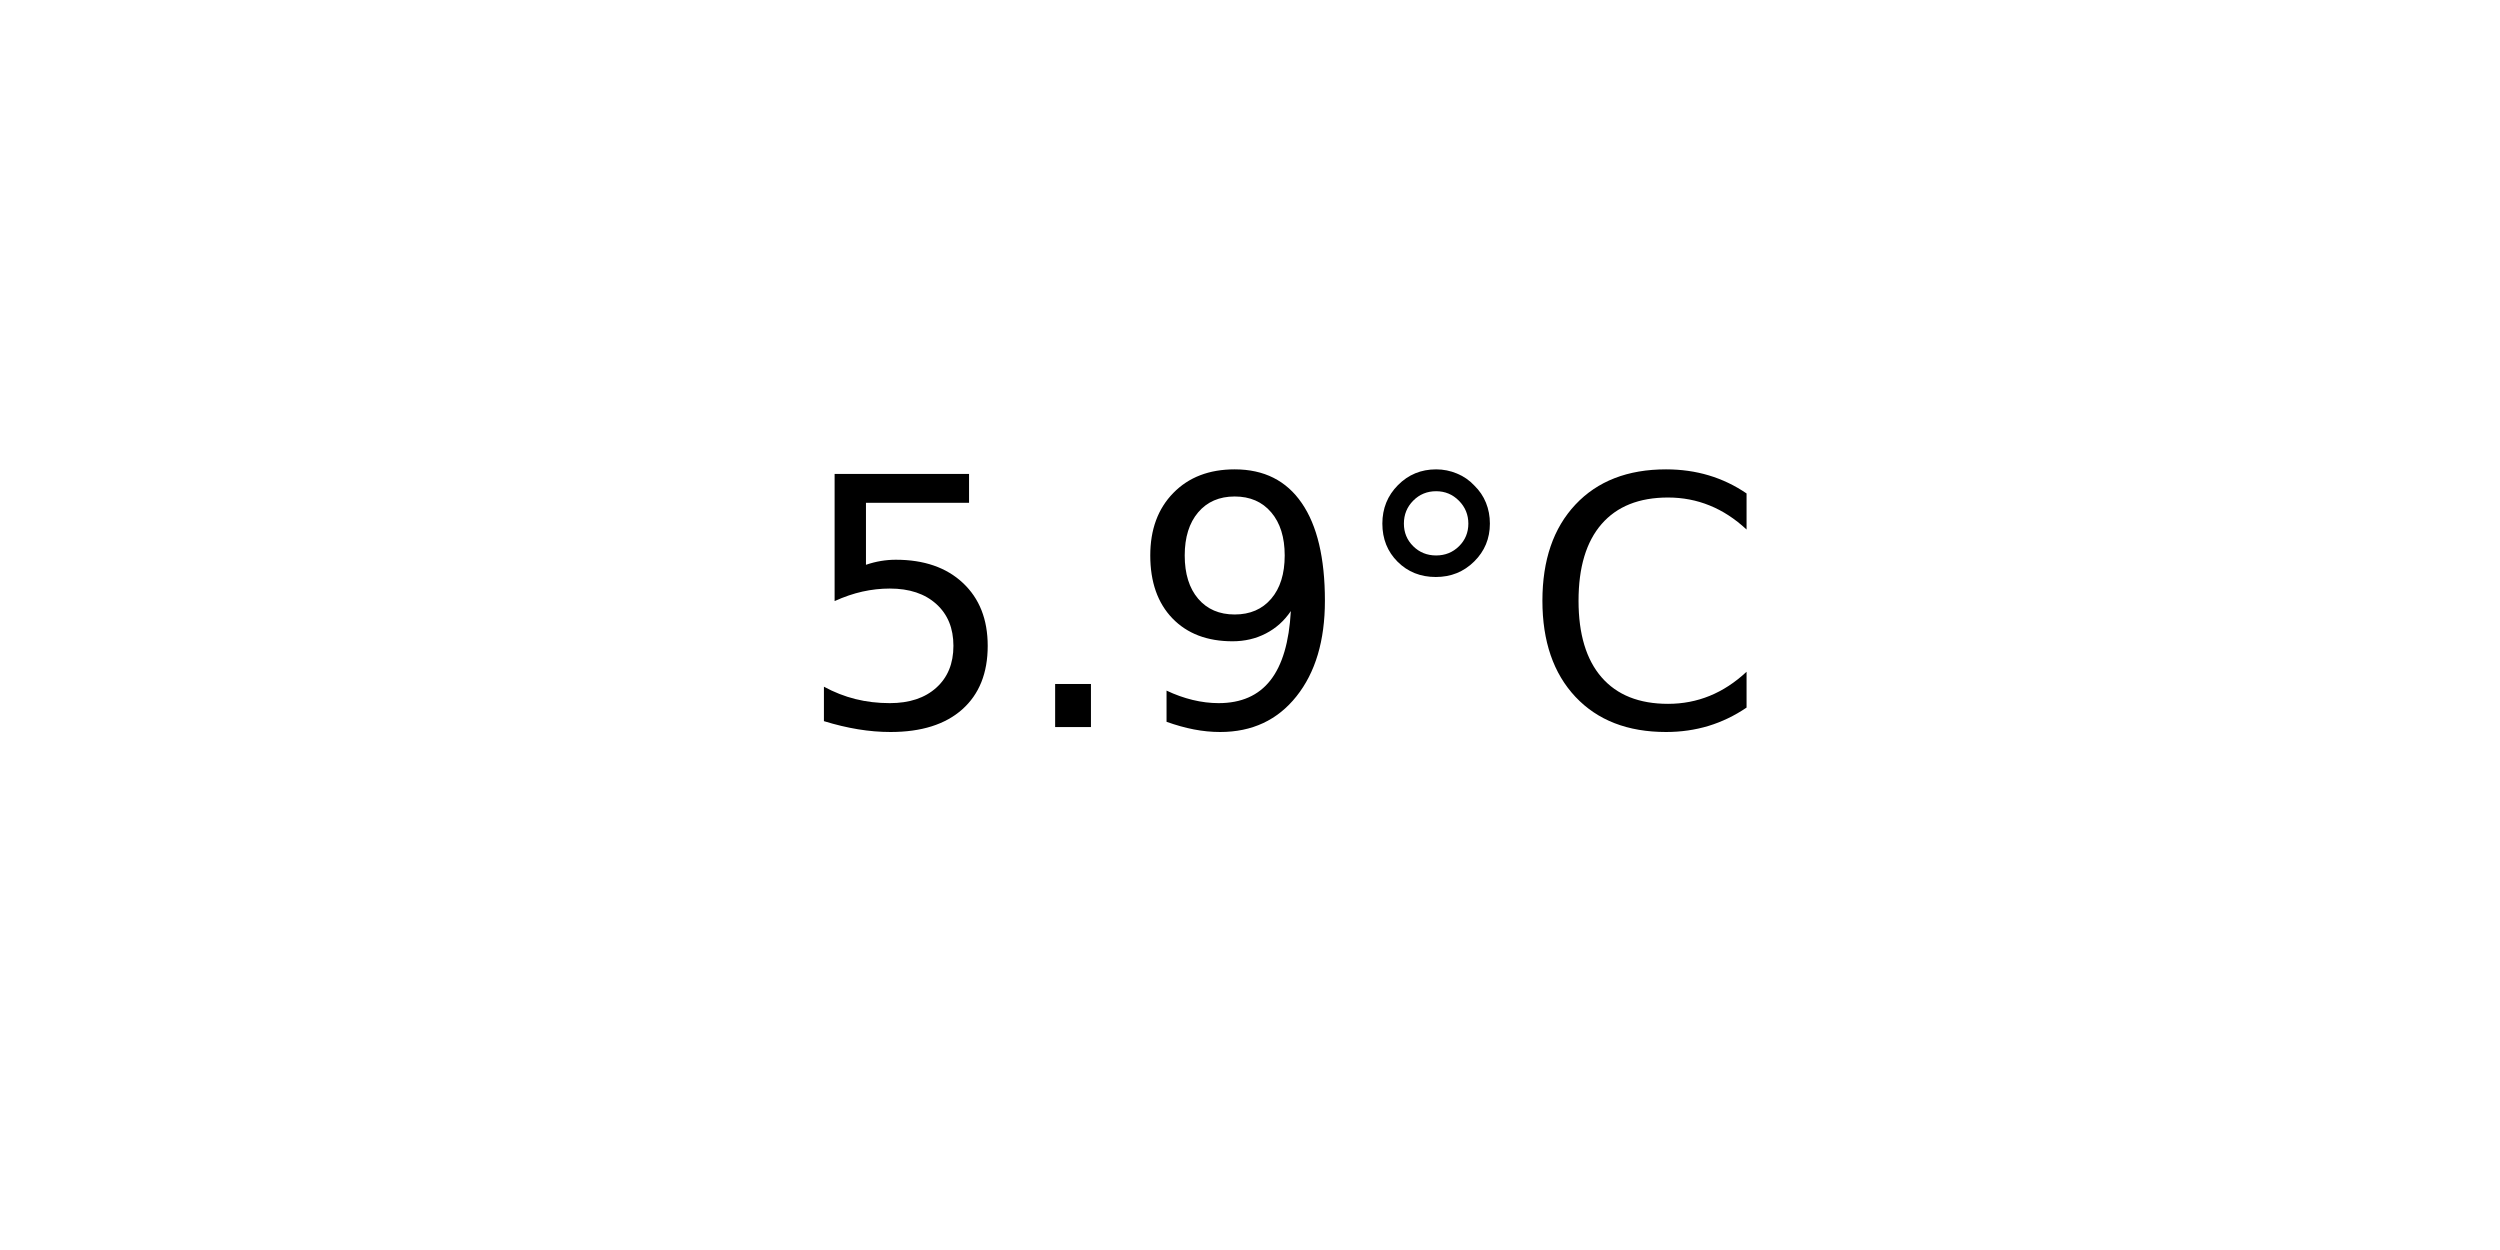
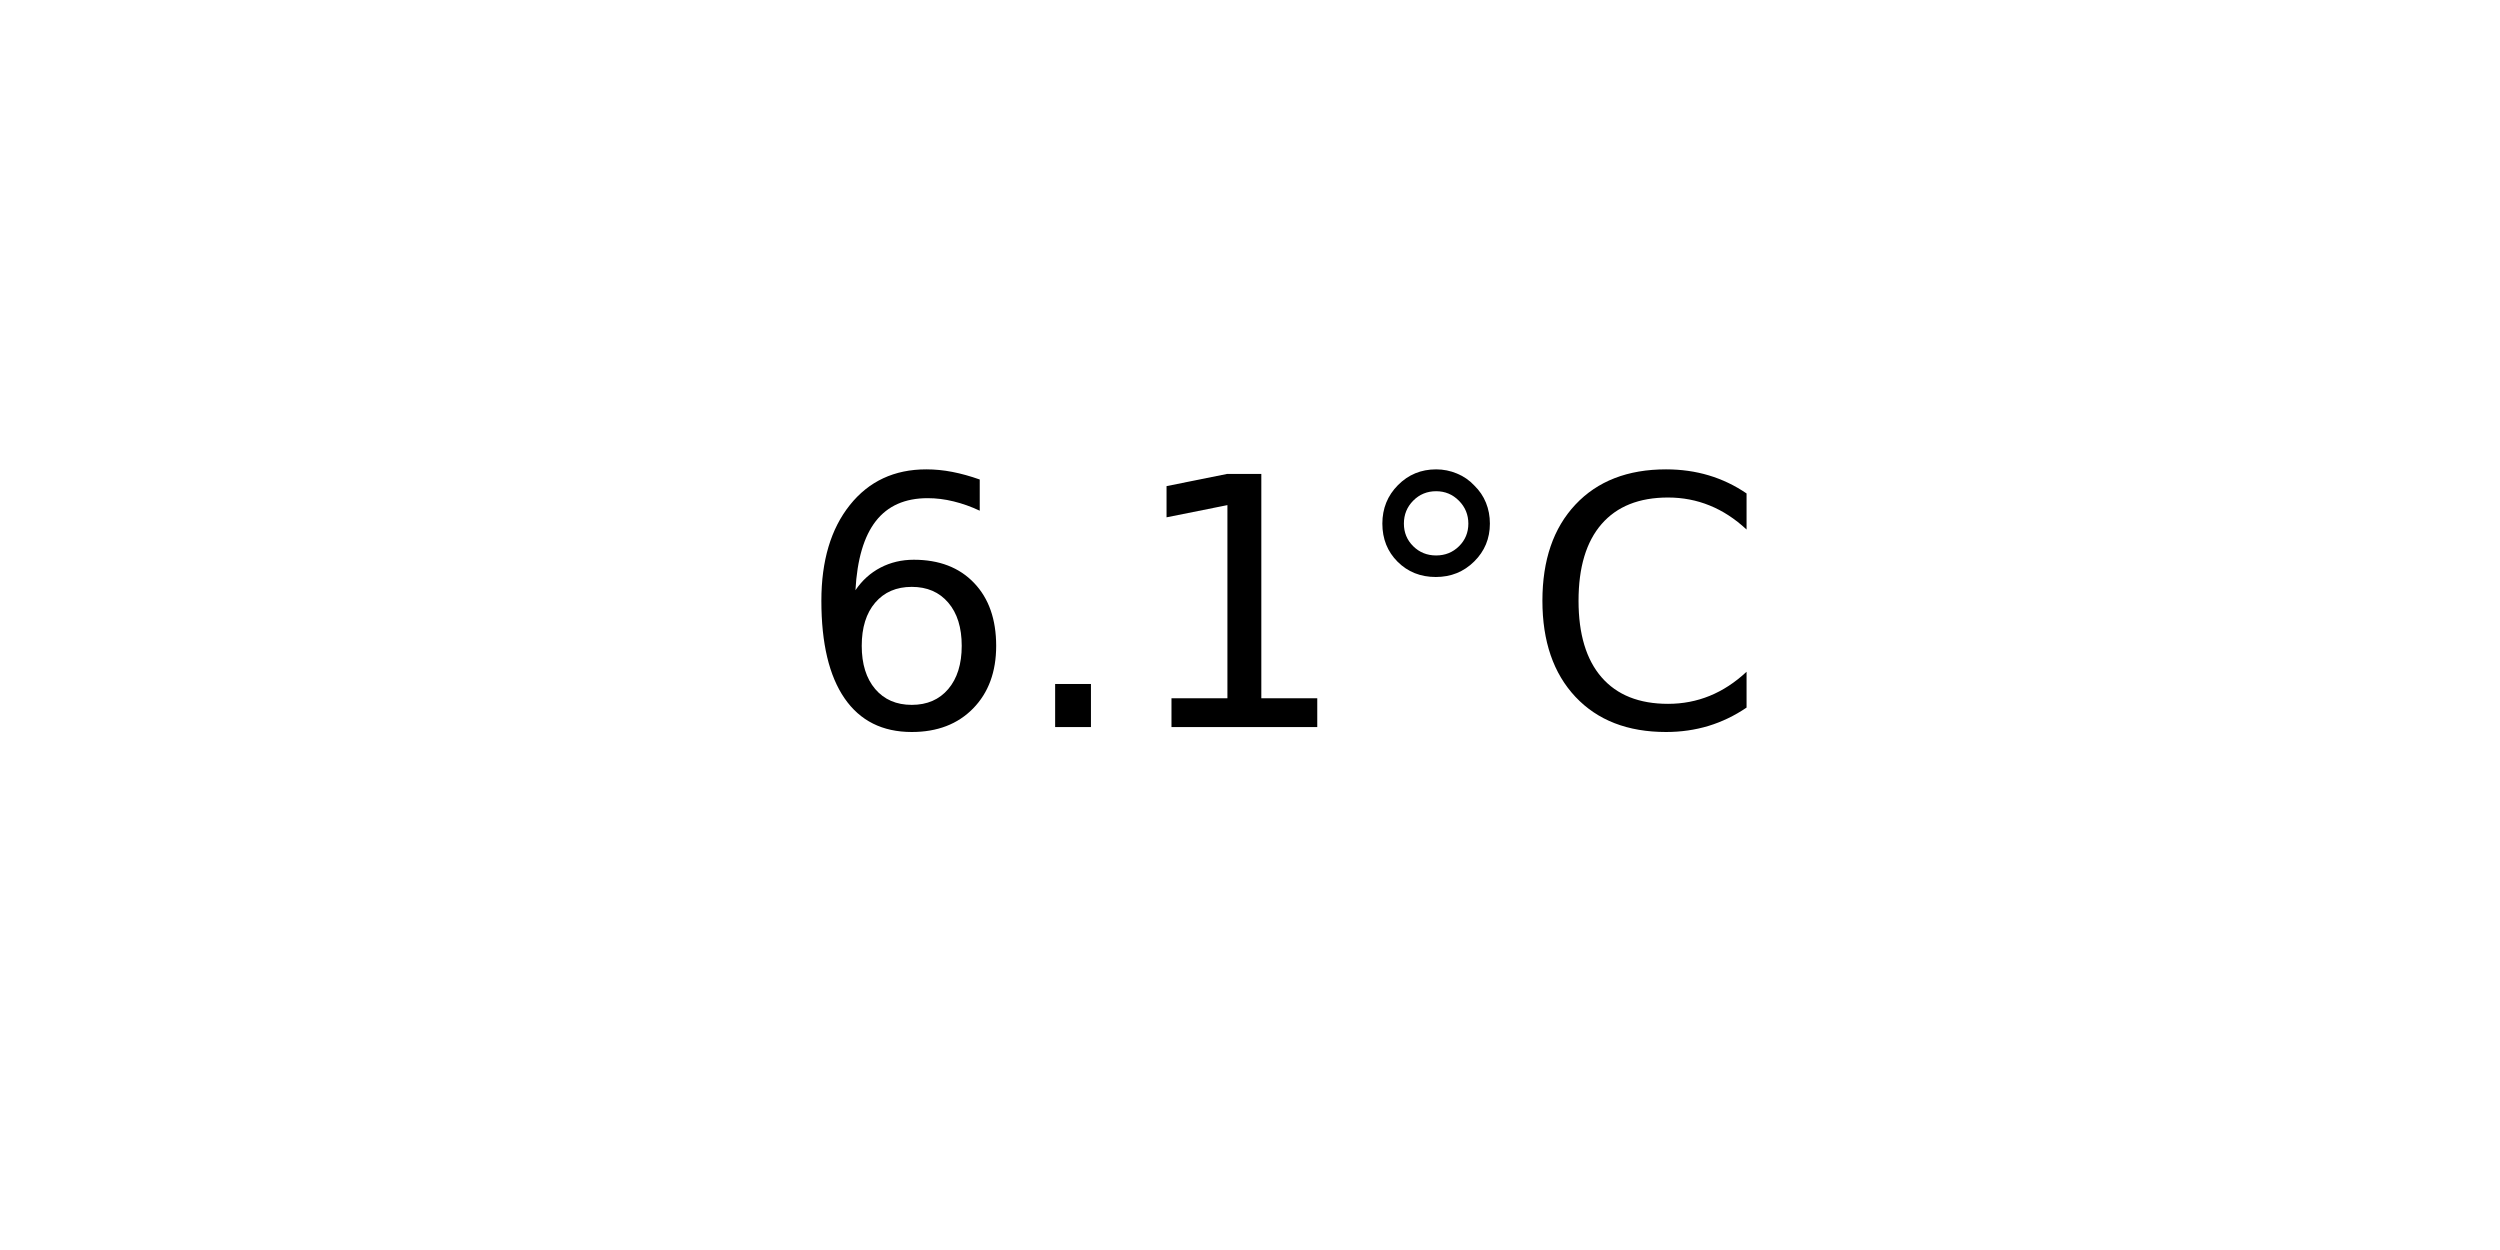
<svg xmlns="http://www.w3.org/2000/svg" xmlns:xlink="http://www.w3.org/1999/xlink" width="72pt" height="36pt" viewBox="0 0 72 36" version="1.1">
  <defs>
    <style type="text/css">*{stroke-linejoin: round; stroke-linecap: butt}</style>
  </defs>
  <g id="figure_1">
    <g id="axes_1">
      <g id="text_1">
        <g transform="translate(22.95703 20.93937) scale(0.1 -0.1)">
          <defs>
-             <path id="DejaVuSans-35" d="M 691 4666  L 3169 4666  L 3169 4134  L 1269 4134  L 1269 2991  Q 1406 3038 1543 3061  Q 1681 3084 1819 3084  Q 2600 3084 3056 2656  Q 3513 2228 3513 1497  Q 3513 744 3044 326  Q 2575 -91 1722 -91  Q 1428 -91 1123 -41  Q 819 9 494 109  L 494 744  Q 775 591 1075 516  Q 1375 441 1709 441  Q 2250 441 2565 725  Q 2881 1009 2881 1497  Q 2881 1984 2565 2268  Q 2250 2553 1709 2553  Q 1456 2553 1204 2497  Q 953 2441 691 2322  L 691 4666  z " transform="scale(0.015625)" />
+             <path id="DejaVuSans-36" d="M 2113 2584  Q 1688 2584 1439 2293  Q 1191 2003 1191 1497  Q 1191 994 1439 701  Q 1688 409 2113 409  Q 2538 409 2786 701  Q 3034 994 3034 1497  Q 3034 2003 2786 2293  Q 2538 2584 2113 2584  z M 3366 4563  L 3366 3988  Q 3128 4100 2886 4159  Q 2644 4219 2406 4219  Q 1781 4219 1451 3797  Q 1122 3375 1075 2522  Q 1259 2794 1537 2939  Q 1816 3084 2150 3084  Q 2853 3084 3261 2657  Q 3669 2231 3669 1497  Q 3669 778 3244 343  Q 2819 -91 2113 -91  Q 1303 -91 875 529  Q 447 1150 447 2328  Q 447 3434 972 4092  Q 1497 4750 2381 4750  Q 2619 4750 2861 4703  Q 3103 4656 3366 4563  z " transform="scale(0.015625)" />
            <path id="DejaVuSans-2e" d="M 684 794  L 1344 794  L 1344 0  L 684 0  L 684 794  z " transform="scale(0.015625)" />
-             <path id="DejaVuSans-39" d="M 703 97  L 703 672  Q 941 559 1184 500  Q 1428 441 1663 441  Q 2288 441 2617 861  Q 2947 1281 2994 2138  Q 2813 1869 2534 1725  Q 2256 1581 1919 1581  Q 1219 1581 811 2004  Q 403 2428 403 3163  Q 403 3881 828 4315  Q 1253 4750 1959 4750  Q 2769 4750 3195 4129  Q 3622 3509 3622 2328  Q 3622 1225 3098 567  Q 2575 -91 1691 -91  Q 1453 -91 1209 -44  Q 966 3 703 97  z M 1959 2075  Q 2384 2075 2632 2365  Q 2881 2656 2881 3163  Q 2881 3666 2632 3958  Q 2384 4250 1959 4250  Q 1534 4250 1286 3958  Q 1038 3666 1038 3163  Q 1038 2656 1286 2365  Q 1534 2075 1959 2075  z " transform="scale(0.015625)" />
+             <path id="DejaVuSans-31" d="M 794 531  L 1825 531  L 1825 4091  L 703 3866  L 703 4441  L 1819 4666  L 2450 4666  L 2450 531  L 3481 531  L 3481 0  L 794 0  L 794 531  z " transform="scale(0.015625)" />
            <path id="DejaVuSans-b0" d="M 1600 4347  Q 1350 4347 1178 4173  Q 1006 4000 1006 3750  Q 1006 3503 1178 3333  Q 1350 3163 1600 3163  Q 1850 3163 2022 3333  Q 2194 3503 2194 3750  Q 2194 3997 2020 4172  Q 1847 4347 1600 4347  z M 1600 4750  Q 1800 4750 1984 4673  Q 2169 4597 2303 4453  Q 2447 4313 2519 4134  Q 2591 3956 2591 3750  Q 2591 3338 2302 3052  Q 2013 2766 1594 2766  Q 1172 2766 890 3047  Q 609 3328 609 3750  Q 609 4169 896 4459  Q 1184 4750 1600 4750  z " transform="scale(0.015625)" />
            <path id="DejaVuSans-43" d="M 4122 4306  L 4122 3641  Q 3803 3938 3442 4084  Q 3081 4231 2675 4231  Q 1875 4231 1450 3742  Q 1025 3253 1025 2328  Q 1025 1406 1450 917  Q 1875 428 2675 428  Q 3081 428 3442 575  Q 3803 722 4122 1019  L 4122 359  Q 3791 134 3420 21  Q 3050 -91 2638 -91  Q 1578 -91 968 557  Q 359 1206 359 2328  Q 359 3453 968 4101  Q 1578 4750 2638 4750  Q 3056 4750 3426 4639  Q 3797 4528 4122 4306  z " transform="scale(0.015625)" />
          </defs>
-           <use xlink:href="#DejaVuSans-35" />
+           <use xlink:href="#DejaVuSans-36" />
          <use xlink:href="#DejaVuSans-2e" x="63.623" />
-           <use xlink:href="#DejaVuSans-39" x="95.41" />
+           <use xlink:href="#DejaVuSans-31" x="95.41" />
          <use xlink:href="#DejaVuSans-b0" x="159.033" />
          <use xlink:href="#DejaVuSans-43" x="209.033" />
        </g>
      </g>
    </g>
  </g>
</svg>
